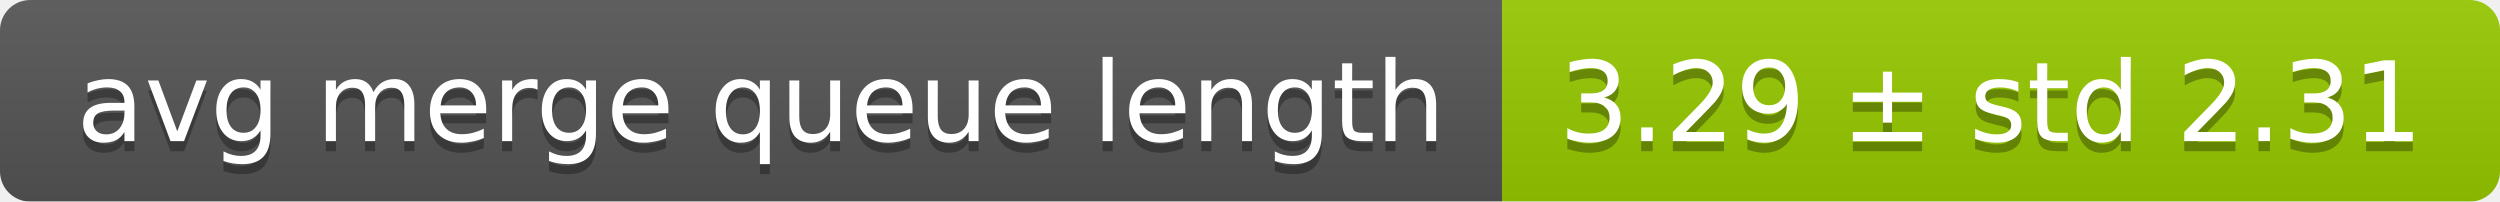
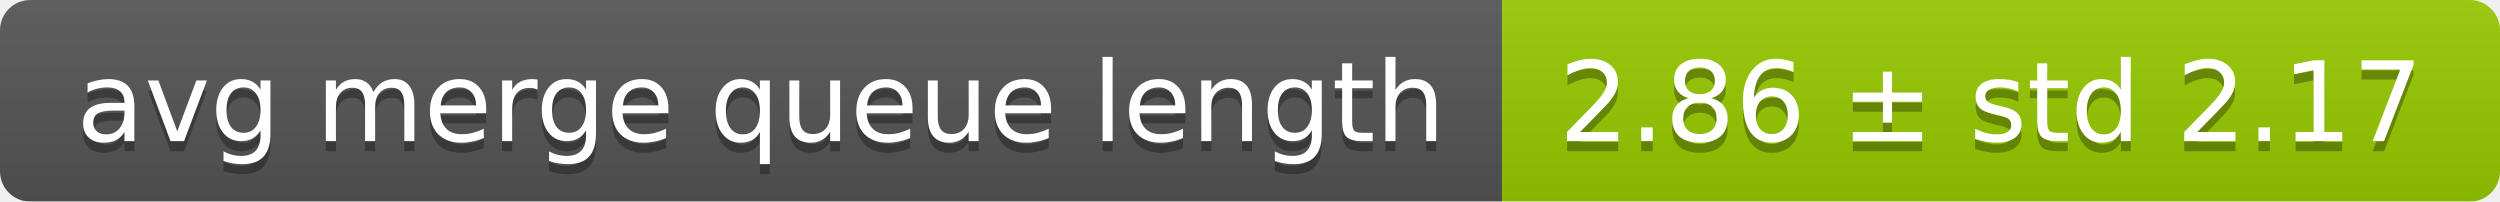
<svg xmlns="http://www.w3.org/2000/svg" width="248" height="20">
  <linearGradient id="smooth" x2="0" y2="100%">
    <stop offset="0" stop-color="#bbb" stop-opacity=".1" />
    <stop offset="1" stop-opacity=".1" />
  </linearGradient>
  <mask id="round">
    <rect width="248" height="20" rx="3" fill="#fff" />
  </mask>
  <g mask="url(#round)">
    <rect width="149" height="20" fill="#555" />
    <rect x="149" width="99" height="20" fill="#97ca00" />
    <rect width="248" height="20" fill="url(#smooth)" />
  </g>
  <g fill="#fff" text-anchor="middle" font-family="DejaVu Sans,Verdana,Geneva,sans-serif" font-size="11">
    <text x="75.5" y="15" fill="#010101" fill-opacity=".3">avg merge queue length</text>
    <text x="75.5" y="14">avg merge queue length</text>
-     <text x="197.5" y="15" fill="#010101" fill-opacity=".3">3.29 ± std 2.31</text>
-     <text x="197.5" y="14">3.29 ± std 2.31</text>
+     <text x="197.5" y="15" fill="#010101" fill-opacity=".3">2.86 ± std 2.17</text>
+     <text x="197.5" y="14">2.86 ± std 2.17</text>
  </g>
</svg>
